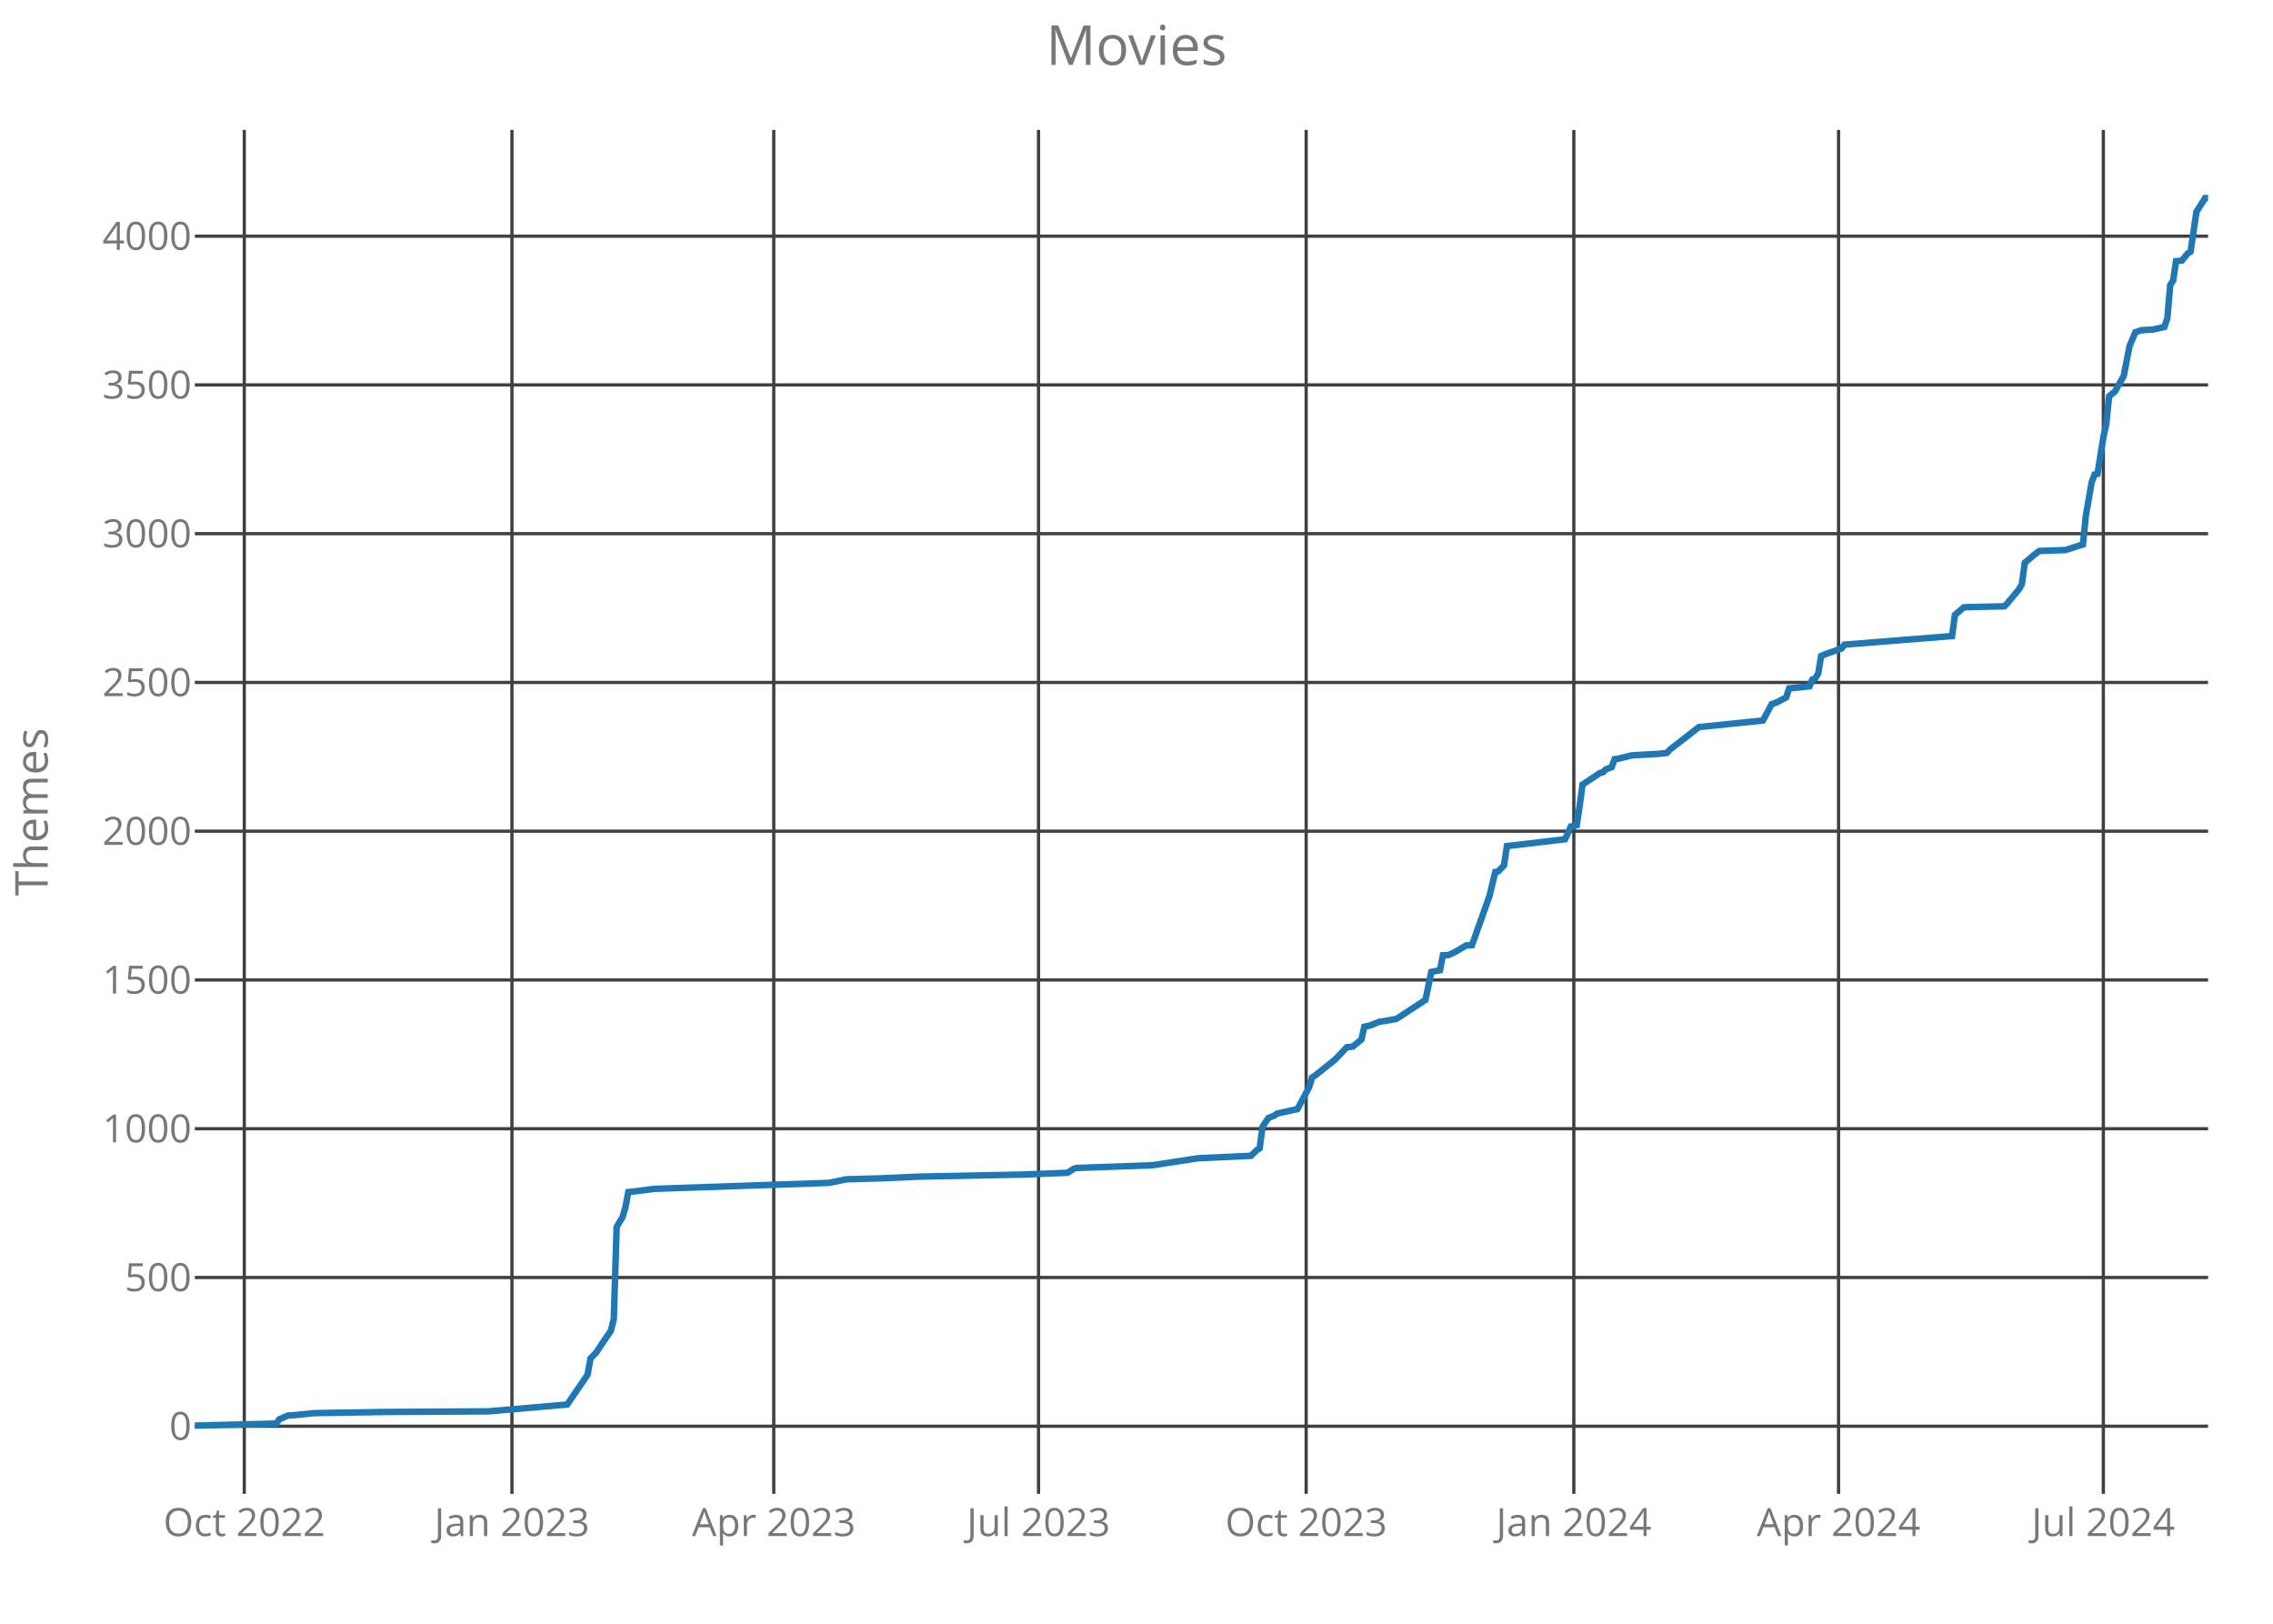
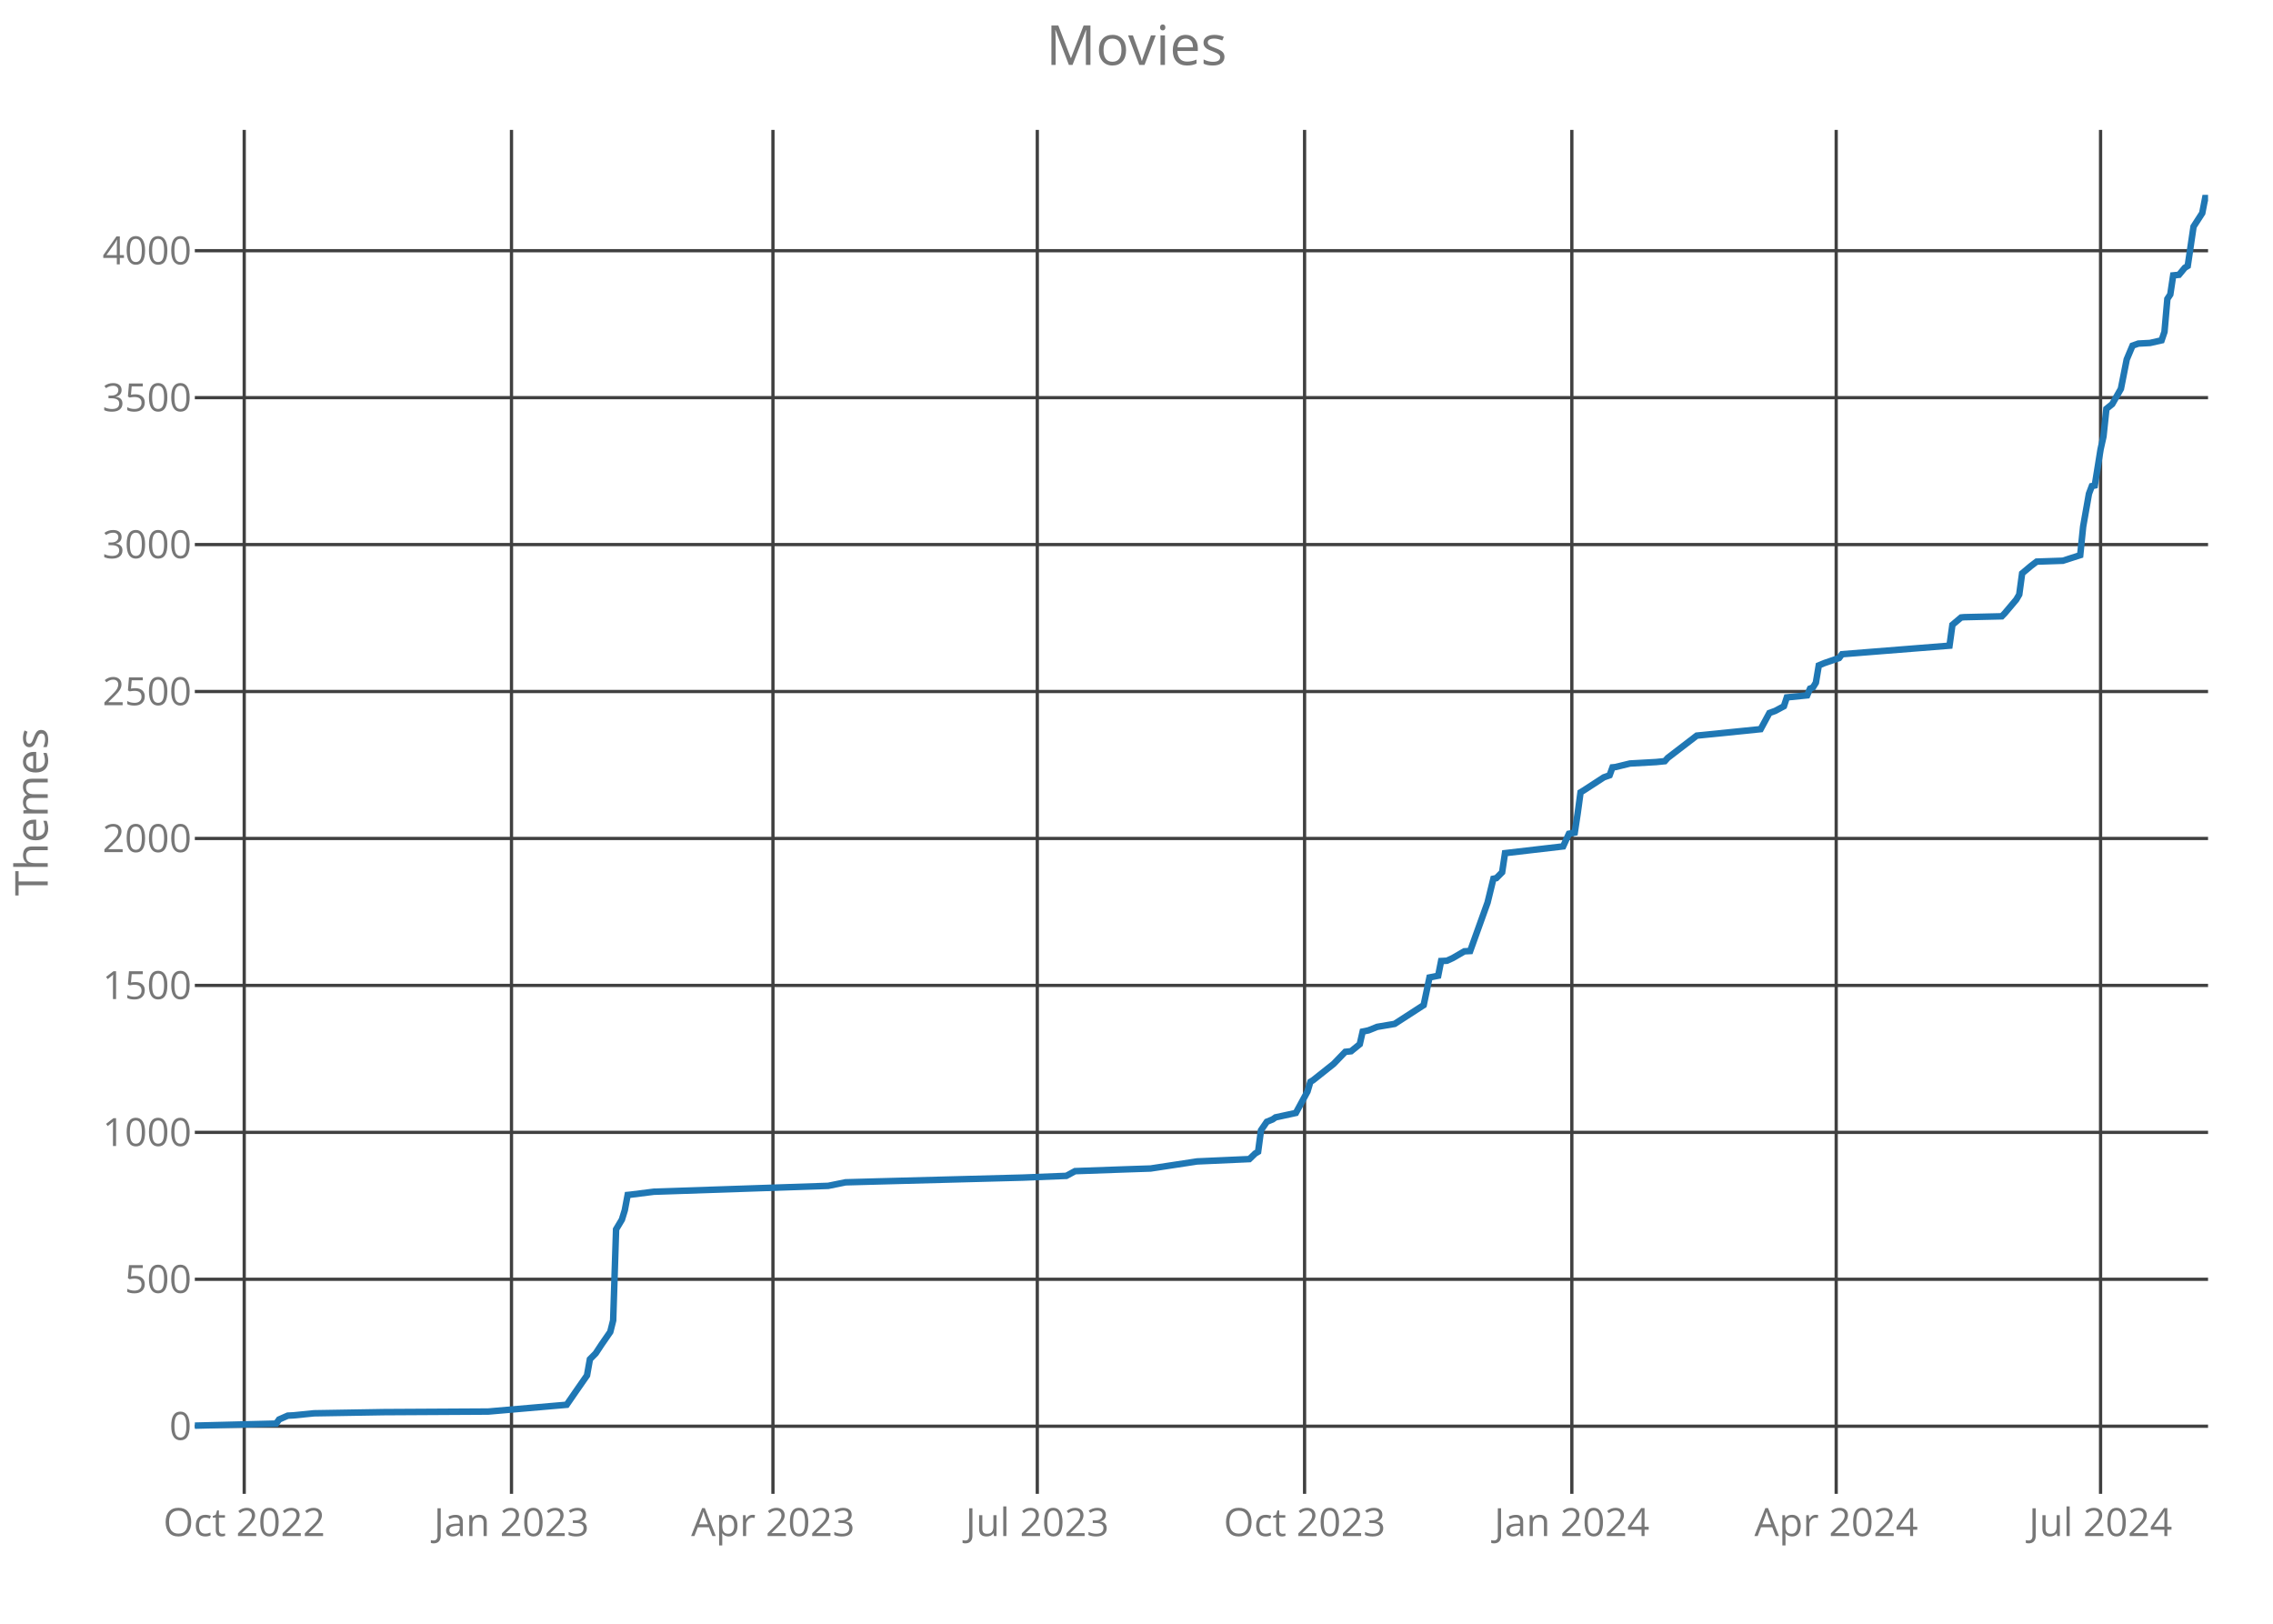
<svg xmlns="http://www.w3.org/2000/svg" class="main-svg" width="700" height="500" style="" viewBox="0 0 700 500">
  <rect x="0" y="0" width="700" height="500" style="fill: rgb(0, 0, 0); fill-opacity: 0;" />
-   <defs id="defs-e98b41">
+   <defs id="defs-c40f0d">
    <g class="clips">
-       <clipPath id="clipe98b41xyplot" class="plotclip">
+       <clipPath id="clipc40f0dxyplot" class="plotclip">
        <rect width="620" height="420" />
      </clipPath>
-       <clipPath class="axesclip" id="clipe98b41x">
+       <clipPath class="axesclip" id="clipc40f0dx">
        <rect x="60" y="0" width="620" height="500" />
      </clipPath>
-       <clipPath class="axesclip" id="clipe98b41y">
+       <clipPath class="axesclip" id="clipc40f0dy">
        <rect x="0" y="40" width="700" height="420" />
      </clipPath>
-       <clipPath class="axesclip" id="clipe98b41xy">
+       <clipPath class="axesclip" id="clipc40f0dxy">
        <rect x="60" y="40" width="620" height="420" />
      </clipPath>
    </g>
    <g class="gradients" />
  </defs>
  <g class="bglayer">
    <rect class="bg" x="60" y="40" width="620" height="420" style="fill: rgb(0, 0, 0); fill-opacity: 0; stroke-width: 0;" />
  </g>
  <g class="layer-below">
    <g class="imagelayer" />
    <g class="shapelayer" />
  </g>
  <g class="cartesianlayer">
    <g class="subplot xy">
      <g class="layer-subplot">
        <g class="shapelayer" />
        <g class="imagelayer" />
      </g>
      <g class="gridlayer">
        <g class="x">
-           <path class="xgrid crisp" transform="translate(75.23,0)" d="M0,40v420" style="stroke: rgb(64, 64, 64); stroke-opacity: 1; stroke-width: 1px;" />
-           <path class="xgrid crisp" transform="translate(157.66,0)" d="M0,40v420" style="stroke: rgb(64, 64, 64); stroke-opacity: 1; stroke-width: 1px;" />
-           <path class="xgrid crisp" transform="translate(238.29,0)" d="M0,40v420" style="stroke: rgb(64, 64, 64); stroke-opacity: 1; stroke-width: 1px;" />
-           <path class="xgrid crisp" transform="translate(319.83,0)" d="M0,40v420" style="stroke: rgb(64, 64, 64); stroke-opacity: 1; stroke-width: 1px;" />
-           <path class="xgrid crisp" transform="translate(402.25,0)" d="M0,40v420" style="stroke: rgb(64, 64, 64); stroke-opacity: 1; stroke-width: 1px;" />
-           <path class="xgrid crisp" transform="translate(484.68,0)" d="M0,40v420" style="stroke: rgb(64, 64, 64); stroke-opacity: 1; stroke-width: 1px;" />
-           <path class="xgrid crisp" transform="translate(566.21,0)" d="M0,40v420" style="stroke: rgb(64, 64, 64); stroke-opacity: 1; stroke-width: 1px;" />
-           <path class="xgrid crisp" transform="translate(647.75,0)" d="M0,40v420" style="stroke: rgb(64, 64, 64); stroke-opacity: 1; stroke-width: 1px;" />
+           <path class="xgrid crisp" transform="translate(75.21,0)" d="M0,40v420" style="stroke: rgb(64, 64, 64); stroke-opacity: 1; stroke-width: 1px;" />
+           <path class="xgrid crisp" transform="translate(157.52,0)" d="M0,40v420" style="stroke: rgb(64, 64, 64); stroke-opacity: 1; stroke-width: 1px;" />
+           <path class="xgrid crisp" transform="translate(238.04,0)" d="M0,40v420" style="stroke: rgb(64, 64, 64); stroke-opacity: 1; stroke-width: 1px;" />
+           <path class="xgrid crisp" transform="translate(319.45,0)" d="M0,40v420" style="stroke: rgb(64, 64, 64); stroke-opacity: 1; stroke-width: 1px;" />
+           <path class="xgrid crisp" transform="translate(401.76,0)" d="M0,40v420" style="stroke: rgb(64, 64, 64); stroke-opacity: 1; stroke-width: 1px;" />
+           <path class="xgrid crisp" transform="translate(484.07,0)" d="M0,40v420" style="stroke: rgb(64, 64, 64); stroke-opacity: 1; stroke-width: 1px;" />
+           <path class="xgrid crisp" transform="translate(565.48,0)" d="M0,40v420" style="stroke: rgb(64, 64, 64); stroke-opacity: 1; stroke-width: 1px;" />
+           <path class="xgrid crisp" transform="translate(646.9,0)" d="M0,40v420" style="stroke: rgb(64, 64, 64); stroke-opacity: 1; stroke-width: 1px;" />
        </g>
        <g class="y">
          <path class="ygrid crisp" transform="translate(0,439.18)" d="M60,0h620" style="stroke: rgb(64, 64, 64); stroke-opacity: 1; stroke-width: 1px;" />
-           <path class="ygrid crisp" transform="translate(0,393.38)" d="M60,0h620" style="stroke: rgb(64, 64, 64); stroke-opacity: 1; stroke-width: 1px;" />
-           <path class="ygrid crisp" transform="translate(0,347.57)" d="M60,0h620" style="stroke: rgb(64, 64, 64); stroke-opacity: 1; stroke-width: 1px;" />
-           <path class="ygrid crisp" transform="translate(0,301.76)" d="M60,0h620" style="stroke: rgb(64, 64, 64); stroke-opacity: 1; stroke-width: 1px;" />
-           <path class="ygrid crisp" transform="translate(0,255.95)" d="M60,0h620" style="stroke: rgb(64, 64, 64); stroke-opacity: 1; stroke-width: 1px;" />
-           <path class="ygrid crisp" transform="translate(0,210.15)" d="M60,0h620" style="stroke: rgb(64, 64, 64); stroke-opacity: 1; stroke-width: 1px;" />
-           <path class="ygrid crisp" transform="translate(0,164.34)" d="M60,0h620" style="stroke: rgb(64, 64, 64); stroke-opacity: 1; stroke-width: 1px;" />
-           <path class="ygrid crisp" transform="translate(0,118.53)" d="M60,0h620" style="stroke: rgb(64, 64, 64); stroke-opacity: 1; stroke-width: 1px;" />
-           <path class="ygrid crisp" transform="translate(0,72.73)" d="M60,0h620" style="stroke: rgb(64, 64, 64); stroke-opacity: 1; stroke-width: 1px;" />
+           <path class="ygrid crisp" transform="translate(0,393.93)" d="M60,0h620" style="stroke: rgb(64, 64, 64); stroke-opacity: 1; stroke-width: 1px;" />
+           <path class="ygrid crisp" transform="translate(0,348.69)" d="M60,0h620" style="stroke: rgb(64, 64, 64); stroke-opacity: 1; stroke-width: 1px;" />
+           <path class="ygrid crisp" transform="translate(0,303.44)" d="M60,0h620" style="stroke: rgb(64, 64, 64); stroke-opacity: 1; stroke-width: 1px;" />
+           <path class="ygrid crisp" transform="translate(0,258.19)" d="M60,0h620" style="stroke: rgb(64, 64, 64); stroke-opacity: 1; stroke-width: 1px;" />
+           <path class="ygrid crisp" transform="translate(0,212.94)" d="M60,0h620" style="stroke: rgb(64, 64, 64); stroke-opacity: 1; stroke-width: 1px;" />
+           <path class="ygrid crisp" transform="translate(0,167.69)" d="M60,0h620" style="stroke: rgb(64, 64, 64); stroke-opacity: 1; stroke-width: 1px;" />
+           <path class="ygrid crisp" transform="translate(0,122.45)" d="M60,0h620" style="stroke: rgb(64, 64, 64); stroke-opacity: 1; stroke-width: 1px;" />
+           <path class="ygrid crisp" transform="translate(0,77.2)" d="M60,0h620" style="stroke: rgb(64, 64, 64); stroke-opacity: 1; stroke-width: 1px;" />
        </g>
      </g>
      <g class="zerolinelayer" />
      <path class="xlines-below crisp" d="M0,0" style="fill: none;" />
      <path class="ylines-below crisp" d="M0,0" style="fill: none;" />
      <g class="overlines-below" />
      <g class="xaxislayer-below">
        <g class="xtick">
-           <text text-anchor="middle" x="0" y="473" transform="translate(75.23,0)" style="font-family: 'Open Sans'; font-size: 12px; fill: rgb(119, 119, 119); fill-opacity: 1; white-space: pre;">Oct 2022</text>
+           <text text-anchor="middle" x="0" y="473" transform="translate(75.21,0)" style="font-family: 'Open Sans'; font-size: 12px; fill: rgb(119, 119, 119); fill-opacity: 1; white-space: pre;">Oct 2022</text>
        </g>
        <g class="xtick">
-           <text text-anchor="middle" x="0" y="473" transform="translate(157.66,0)" style="font-family: 'Open Sans'; font-size: 12px; fill: rgb(119, 119, 119); fill-opacity: 1; white-space: pre;">Jan 2023</text>
+           <text text-anchor="middle" x="0" y="473" transform="translate(157.52,0)" style="font-family: 'Open Sans'; font-size: 12px; fill: rgb(119, 119, 119); fill-opacity: 1; white-space: pre;">Jan 2023</text>
        </g>
        <g class="xtick">
-           <text text-anchor="middle" x="0" y="473" transform="translate(238.29,0)" style="font-family: 'Open Sans'; font-size: 12px; fill: rgb(119, 119, 119); fill-opacity: 1; white-space: pre;">Apr 2023</text>
+           <text text-anchor="middle" x="0" y="473" transform="translate(238.04,0)" style="font-family: 'Open Sans'; font-size: 12px; fill: rgb(119, 119, 119); fill-opacity: 1; white-space: pre;">Apr 2023</text>
        </g>
        <g class="xtick">
-           <text text-anchor="middle" x="0" y="473" transform="translate(319.83,0)" style="font-family: 'Open Sans'; font-size: 12px; fill: rgb(119, 119, 119); fill-opacity: 1; white-space: pre;">Jul 2023</text>
+           <text text-anchor="middle" x="0" y="473" transform="translate(319.45,0)" style="font-family: 'Open Sans'; font-size: 12px; fill: rgb(119, 119, 119); fill-opacity: 1; white-space: pre;">Jul 2023</text>
        </g>
        <g class="xtick">
-           <text text-anchor="middle" x="0" y="473" transform="translate(402.25,0)" style="font-family: 'Open Sans'; font-size: 12px; fill: rgb(119, 119, 119); fill-opacity: 1; white-space: pre;">Oct 2023</text>
+           <text text-anchor="middle" x="0" y="473" transform="translate(401.76,0)" style="font-family: 'Open Sans'; font-size: 12px; fill: rgb(119, 119, 119); fill-opacity: 1; white-space: pre;">Oct 2023</text>
        </g>
        <g class="xtick">
-           <text text-anchor="middle" x="0" y="473" transform="translate(484.68,0)" style="font-family: 'Open Sans'; font-size: 12px; fill: rgb(119, 119, 119); fill-opacity: 1; white-space: pre;">Jan 2024</text>
+           <text text-anchor="middle" x="0" y="473" transform="translate(484.07,0)" style="font-family: 'Open Sans'; font-size: 12px; fill: rgb(119, 119, 119); fill-opacity: 1; white-space: pre;">Jan 2024</text>
        </g>
        <g class="xtick">
-           <text text-anchor="middle" x="0" y="473" transform="translate(566.21,0)" style="font-family: 'Open Sans'; font-size: 12px; fill: rgb(119, 119, 119); fill-opacity: 1; white-space: pre;">Apr 2024</text>
+           <text text-anchor="middle" x="0" y="473" transform="translate(565.48,0)" style="font-family: 'Open Sans'; font-size: 12px; fill: rgb(119, 119, 119); fill-opacity: 1; white-space: pre;">Apr 2024</text>
        </g>
        <g class="xtick">
-           <text text-anchor="middle" x="0" y="473" transform="translate(647.75,0)" style="font-family: 'Open Sans'; font-size: 12px; fill: rgb(119, 119, 119); fill-opacity: 1; white-space: pre;">Jul 2024</text>
+           <text text-anchor="middle" x="0" y="473" transform="translate(646.9,0)" style="font-family: 'Open Sans'; font-size: 12px; fill: rgb(119, 119, 119); fill-opacity: 1; white-space: pre;">Jul 2024</text>
        </g>
      </g>
      <g class="yaxislayer-below">
        <g class="ytick">
          <text text-anchor="end" x="59" y="4.2" transform="translate(0,439.18)" style="font-family: 'Open Sans'; font-size: 12px; fill: rgb(119, 119, 119); fill-opacity: 1; white-space: pre;">0</text>
        </g>
        <g class="ytick">
-           <text text-anchor="end" x="59" y="4.2" transform="translate(0,393.38)" style="font-family: 'Open Sans'; font-size: 12px; fill: rgb(119, 119, 119); fill-opacity: 1; white-space: pre;">500</text>
+           <text text-anchor="end" x="59" y="4.2" transform="translate(0,393.93)" style="font-family: 'Open Sans'; font-size: 12px; fill: rgb(119, 119, 119); fill-opacity: 1; white-space: pre;">500</text>
        </g>
        <g class="ytick">
-           <text text-anchor="end" x="59" y="4.2" transform="translate(0,347.57)" style="font-family: 'Open Sans'; font-size: 12px; fill: rgb(119, 119, 119); fill-opacity: 1; white-space: pre;">1000</text>
+           <text text-anchor="end" x="59" y="4.2" transform="translate(0,348.69)" style="font-family: 'Open Sans'; font-size: 12px; fill: rgb(119, 119, 119); fill-opacity: 1; white-space: pre;">1000</text>
        </g>
        <g class="ytick">
-           <text text-anchor="end" x="59" y="4.2" transform="translate(0,301.76)" style="font-family: 'Open Sans'; font-size: 12px; fill: rgb(119, 119, 119); fill-opacity: 1; white-space: pre;">1500</text>
+           <text text-anchor="end" x="59" y="4.2" transform="translate(0,303.44)" style="font-family: 'Open Sans'; font-size: 12px; fill: rgb(119, 119, 119); fill-opacity: 1; white-space: pre;">1500</text>
        </g>
        <g class="ytick">
-           <text text-anchor="end" x="59" y="4.2" transform="translate(0,255.95)" style="font-family: 'Open Sans'; font-size: 12px; fill: rgb(119, 119, 119); fill-opacity: 1; white-space: pre;">2000</text>
+           <text text-anchor="end" x="59" y="4.2" transform="translate(0,258.19)" style="font-family: 'Open Sans'; font-size: 12px; fill: rgb(119, 119, 119); fill-opacity: 1; white-space: pre;">2000</text>
        </g>
        <g class="ytick">
-           <text text-anchor="end" x="59" y="4.2" transform="translate(0,210.15)" style="font-family: 'Open Sans'; font-size: 12px; fill: rgb(119, 119, 119); fill-opacity: 1; white-space: pre;">2500</text>
+           <text text-anchor="end" x="59" y="4.2" transform="translate(0,212.94)" style="font-family: 'Open Sans'; font-size: 12px; fill: rgb(119, 119, 119); fill-opacity: 1; white-space: pre;">2500</text>
        </g>
        <g class="ytick">
-           <text text-anchor="end" x="59" y="4.2" transform="translate(0,164.34)" style="font-family: 'Open Sans'; font-size: 12px; fill: rgb(119, 119, 119); fill-opacity: 1; white-space: pre;">3000</text>
+           <text text-anchor="end" x="59" y="4.2" transform="translate(0,167.69)" style="font-family: 'Open Sans'; font-size: 12px; fill: rgb(119, 119, 119); fill-opacity: 1; white-space: pre;">3000</text>
        </g>
        <g class="ytick">
-           <text text-anchor="end" x="59" y="4.2" transform="translate(0,118.53)" style="font-family: 'Open Sans'; font-size: 12px; fill: rgb(119, 119, 119); fill-opacity: 1; white-space: pre;">3500</text>
+           <text text-anchor="end" x="59" y="4.2" transform="translate(0,122.45)" style="font-family: 'Open Sans'; font-size: 12px; fill: rgb(119, 119, 119); fill-opacity: 1; white-space: pre;">3500</text>
        </g>
        <g class="ytick">
-           <text text-anchor="end" x="59" y="4.2" transform="translate(0,72.73)" style="font-family: 'Open Sans'; font-size: 12px; fill: rgb(119, 119, 119); fill-opacity: 1; white-space: pre;">4000</text>
+           <text text-anchor="end" x="59" y="4.2" transform="translate(0,77.2)" style="font-family: 'Open Sans'; font-size: 12px; fill: rgb(119, 119, 119); fill-opacity: 1; white-space: pre;">4000</text>
        </g>
      </g>
      <g class="overaxes-below" />
-       <g class="plot" transform="translate(60,40)" clip-path="url('#clipe98b41xyplot')">
+       <g class="plot" transform="translate(60,40)" clip-path="url('#clipc40f0dxyplot')">
        <g class="scatterlayer mlayer">
-           <g class="trace scatter traceca0fa5" style="stroke-miterlimit: 2; opacity: 1;">
+           <g class="trace scatter tracee7bea0" style="stroke-miterlimit: 2; opacity: 1;">
            <g class="fills" />
            <g class="errorbars" />
            <g class="lines">
-               <path class="js-line" d="M0,399L25.09,398.36L25.98,397.08L28.67,395.89L30.46,395.79L36.73,395.15L58.24,394.79L90.49,394.6L114.68,392.5L117.37,388.56L120.95,383.33L121.85,378.3L123.64,376.46L125.43,373.71L128.12,369.78L129.02,366.2L129.91,337.8L131.71,334.78L132.6,331.85L133.5,327.08L134.39,326.99L141.56,326.08L195.32,324.24L200.69,323.14L210.55,322.87L223.09,322.32L255.35,321.68L268.79,321.13L270.58,319.94L271.47,319.66L286.71,319.11L294.77,318.84L309.1,316.64L325.23,315.91L327.02,314.17L327.92,313.62L328.82,306.93L330.61,304.27L332.4,303.54L333.29,302.9L339.57,301.52L343.15,294.83L344.05,291.81L344.94,291.26L351.21,286.22L354.8,282.47L356.59,282.28L359.28,280.08L360.17,276.15L361.97,275.78L364.65,274.68L370.03,273.76L378.99,267.9L380.78,259.29L383.47,258.74L384.36,254.16L386.16,254.07L387.95,253.24L391.53,251.13L393.32,251.04L398.7,235.93L400.49,228.51L401.39,228.32L403.18,226.49L404.08,220.54L421.99,218.43L423.79,214.49L425.58,214.12L426.47,208.17L427.37,201.57L428.27,201.02L432.75,198L433.64,197.82L434.54,196.9L436.33,196.26L437.23,193.78L438.12,193.69L442.6,192.59L450.66,192.14L453.35,191.86L454.25,190.85L463.21,183.89L482.92,181.87L485.61,176.84L487.4,176.19L490.09,174.73L490.98,171.98L497.25,171.34L498.15,169.23L499.05,168.87L499.94,167.4L500.84,161.99L502.63,161.26L507.11,159.7L508.01,158.51L541.16,155.86L542.05,149.35L544.74,147.06L545.64,146.97L557.28,146.69L558.18,145.78L561.76,141.47L562.66,139.92L563.55,133.32L566.24,131.03L568.03,129.65L576.1,129.38L581.47,127.64L582.37,118.75L584.16,108.49L585.06,106.11L585.95,105.93L587.75,94.66L588.64,90.63L589.54,82.02L591.33,80.55L594.02,75.79L595.81,66.62L597.6,62.32L599.39,61.68L602.98,61.49L606.56,60.67L607.46,58.01L608.35,47.75L609.25,46.38L610.14,40.42L611.94,40.24L613.73,38.04L614.62,37.49L616.42,25.21L619.1,21L620,21" style="vector-effect: non-scaling-stroke; fill: none; stroke: rgb(31, 119, 180); stroke-opacity: 1; stroke-width: 2px; opacity: 1;" />
+               <path class="js-line" d="M0,399L25.05,398.37L25.95,397.1L28.63,395.92L30.42,395.83L36.68,395.2L58.15,394.84L90.36,394.66L114.52,392.57L117.2,388.68L120.78,383.53L121.67,378.55L123.46,376.74L125.25,374.02L127.94,370.13L128.83,366.6L129.73,338.55L131.52,335.56L132.41,332.67L133.3,327.96L134.2,327.87L141.36,326.97L195.04,325.16L200.4,324.07L210.25,323.8L254.98,322.62L268.4,322.08L271.08,320.63L286.29,320.09L294.34,319.82L308.66,317.64L324.76,316.92L326.55,315.2L327.45,314.66L328.34,308.05L330.13,305.43L331.92,304.7L332.81,304.07L339.08,302.71L342.66,296.11L343.55,293.12L344.44,292.58L350.71,287.6L354.29,283.89L356.08,283.71L358.76,281.54L359.65,277.65L361.44,277.28L364.13,276.2L369.49,275.29L378.44,269.5L380.23,260.99L382.91,260.45L383.81,255.93L385.6,255.84L387.39,255.02L390.97,252.94L392.76,252.85L398.12,237.92L399.91,230.59L400.81,230.41L402.6,228.6L403.49,222.71L421.39,220.63L423.17,216.74L424.96,216.38L425.86,210.5L426.75,203.98L427.65,203.44L433.91,199.37L435.7,198.73L436.59,196.29L437.49,196.2L441.96,195.11L450.01,194.66L452.7,194.39L453.59,193.39L462.54,186.52L482.22,184.53L484.91,179.55L486.7,178.91L489.38,177.47L490.27,174.75L496.54,174.12L497.43,172.04L498.33,171.68L499.22,170.23L500.12,164.89L501.9,164.16L506.38,162.63L507.27,161.45L540.38,158.82L541.27,152.4L543.95,150.14L544.85,150.05L556.48,149.78L557.37,148.87L560.95,144.62L561.85,143.08L562.74,136.56L565.43,134.3L567.22,132.94L575.27,132.67L580.63,130.95L581.53,122.17L583.32,112.04L584.21,109.69L585.11,109.5L586.9,98.37L587.79,94.39L588.69,85.89L590.48,84.44L593.16,79.73L594.95,70.68L596.74,66.43L598.53,65.8L602.11,65.61L605.69,64.8L606.58,62.18L607.47,52.04L608.37,50.68L609.26,44.8L611.05,44.62L612.84,42.45L613.74,41.9L615.53,29.78L618.21,25.62L619.11,21L620,21" style="vector-effect: non-scaling-stroke; fill: none; stroke: rgb(31, 119, 180); stroke-opacity: 1; stroke-width: 2px; opacity: 1;" />
            </g>
            <g class="points" />
            <g class="text" />
          </g>
        </g>
      </g>
      <g class="overplot" />
      <path class="xlines-above" />
      <path class="ylines-above" />
      <g class="overlines-above" />
      <g class="xaxislayer-above" />
      <g class="yaxislayer-above" />
      <g class="overaxes-above" />
    </g>
  </g>
  <g class="polarlayer" />
  <g class="ternarylayer" />
  <g class="geolayer" />
  <g class="funnelarealayer" />
  <g class="pielayer" />
  <g class="treemaplayer" />
  <g class="sunburstlayer" />
  <g class="glimages" />
-   <defs id="topdefs-e98b41">
+   <defs id="topdefs-c40f0d">
    <g class="clips" />
  </defs>
  <g class="layer-above">
    <g class="imagelayer" />
    <g class="shapelayer" />
  </g>
  <g class="infolayer">
    <g class="g-gtitle">
      <text class="gtitle" x="350" y="20" text-anchor="middle" dy="0em" style="font-family: 'Open Sans'; font-size: 17px; fill: rgb(119, 119, 119); opacity: 1; font-weight: normal; white-space: pre;">Movies</text>
    </g>
    <g class="g-xtitle" />
    <g class="g-ytitle">
      <text class="ytitle" transform="rotate(-90,14.7,250)" x="14.7" y="250" text-anchor="middle" style="font-family: 'Open Sans'; font-size: 14px; fill: rgb(119, 119, 119); opacity: 1; font-weight: normal; white-space: pre;">Themes</text>
    </g>
  </g>
</svg>
